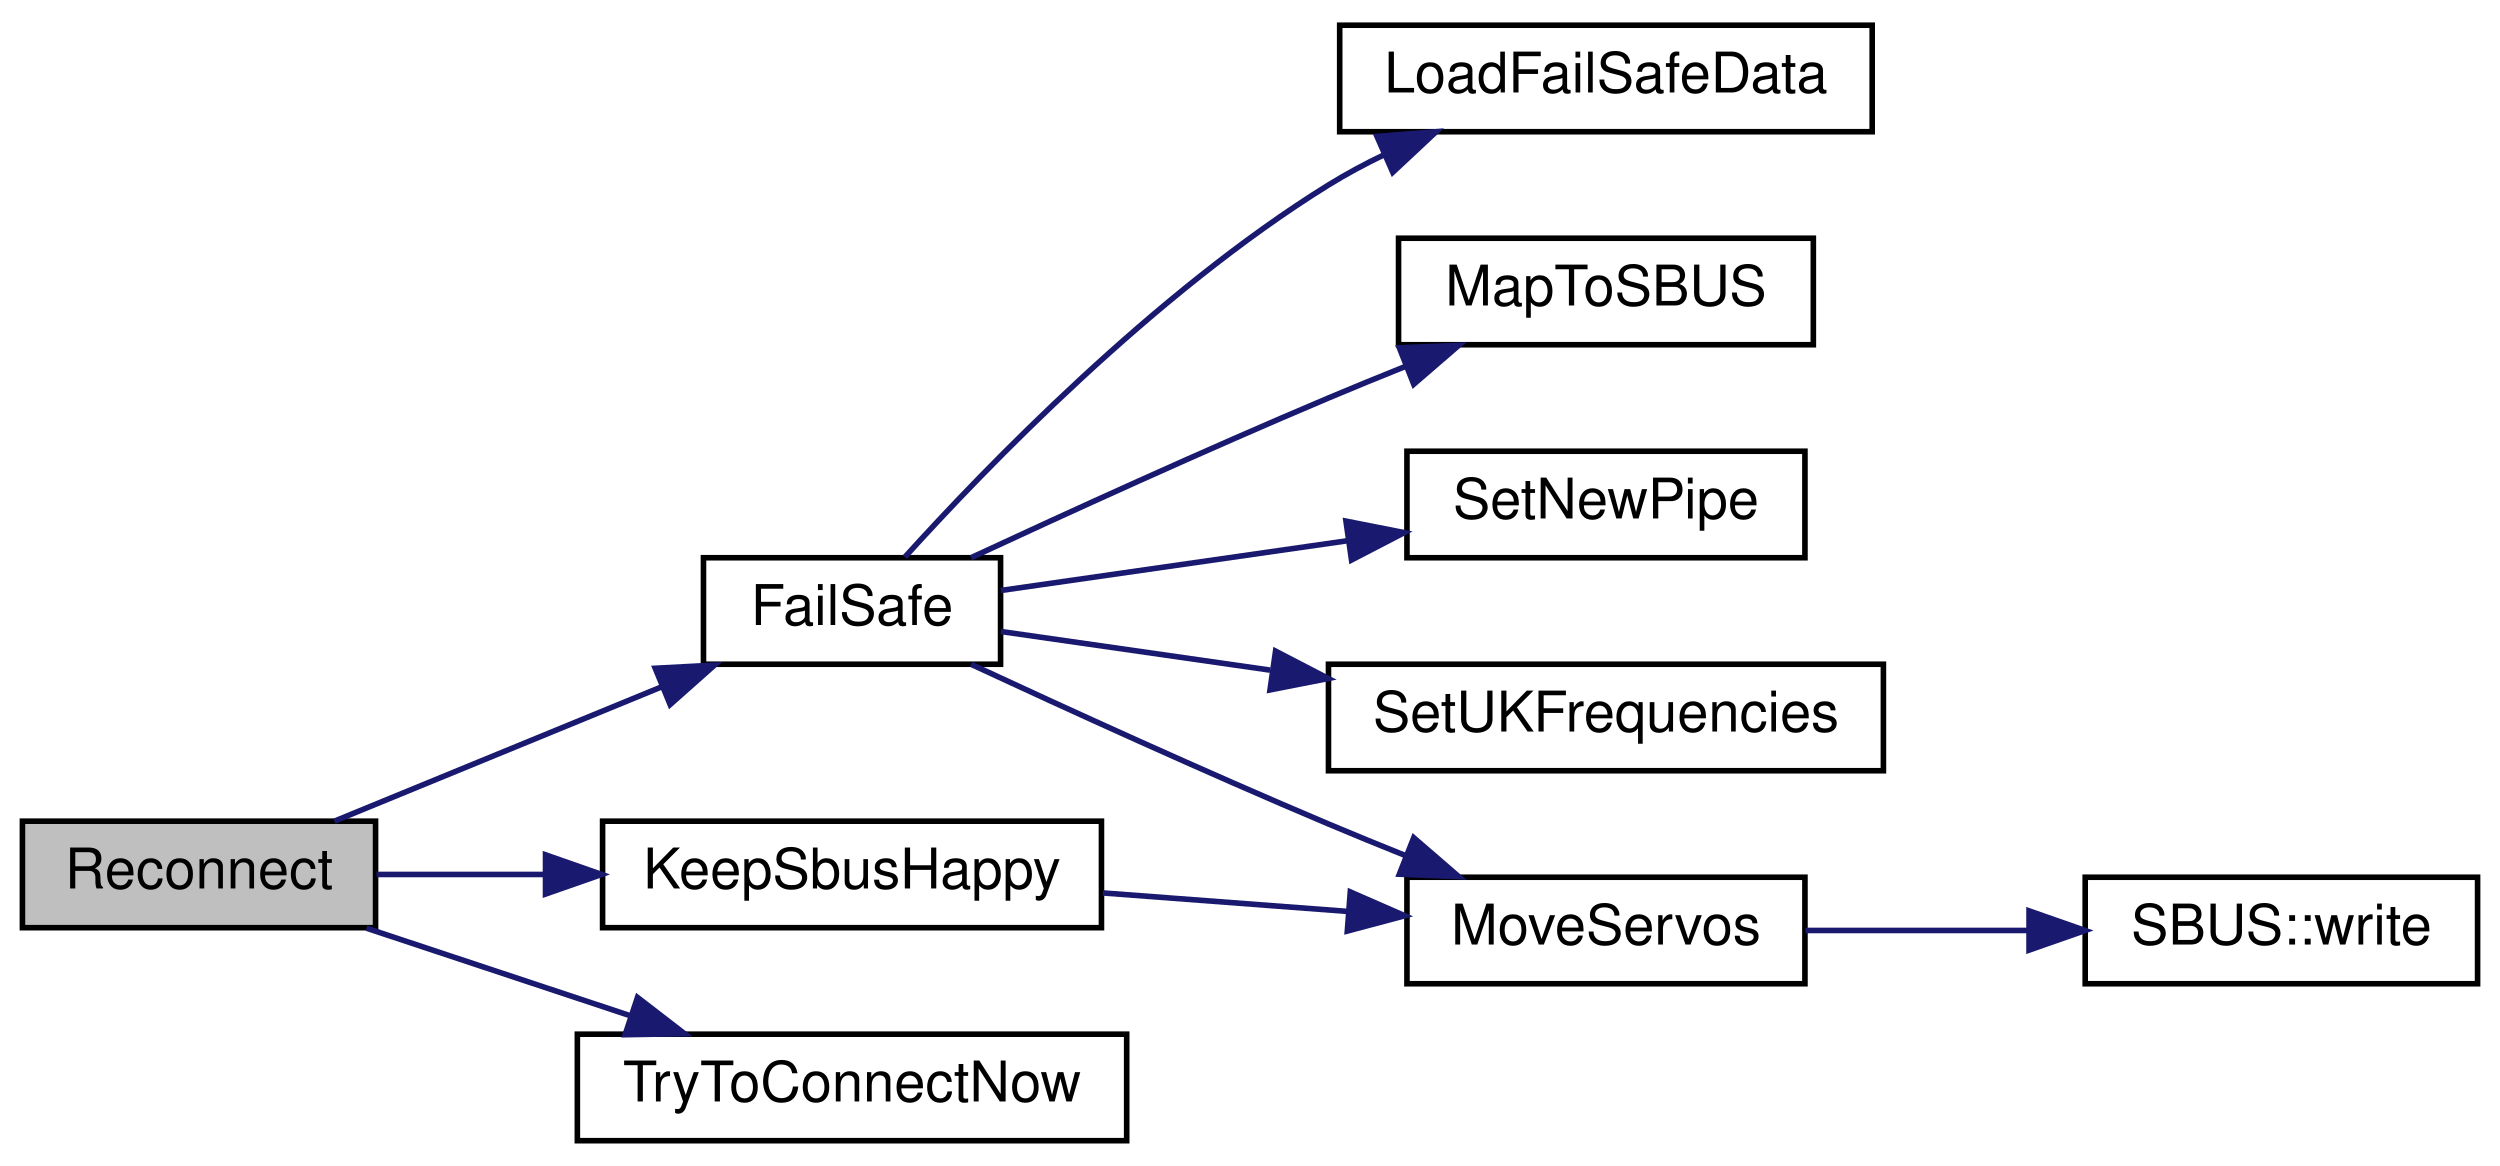
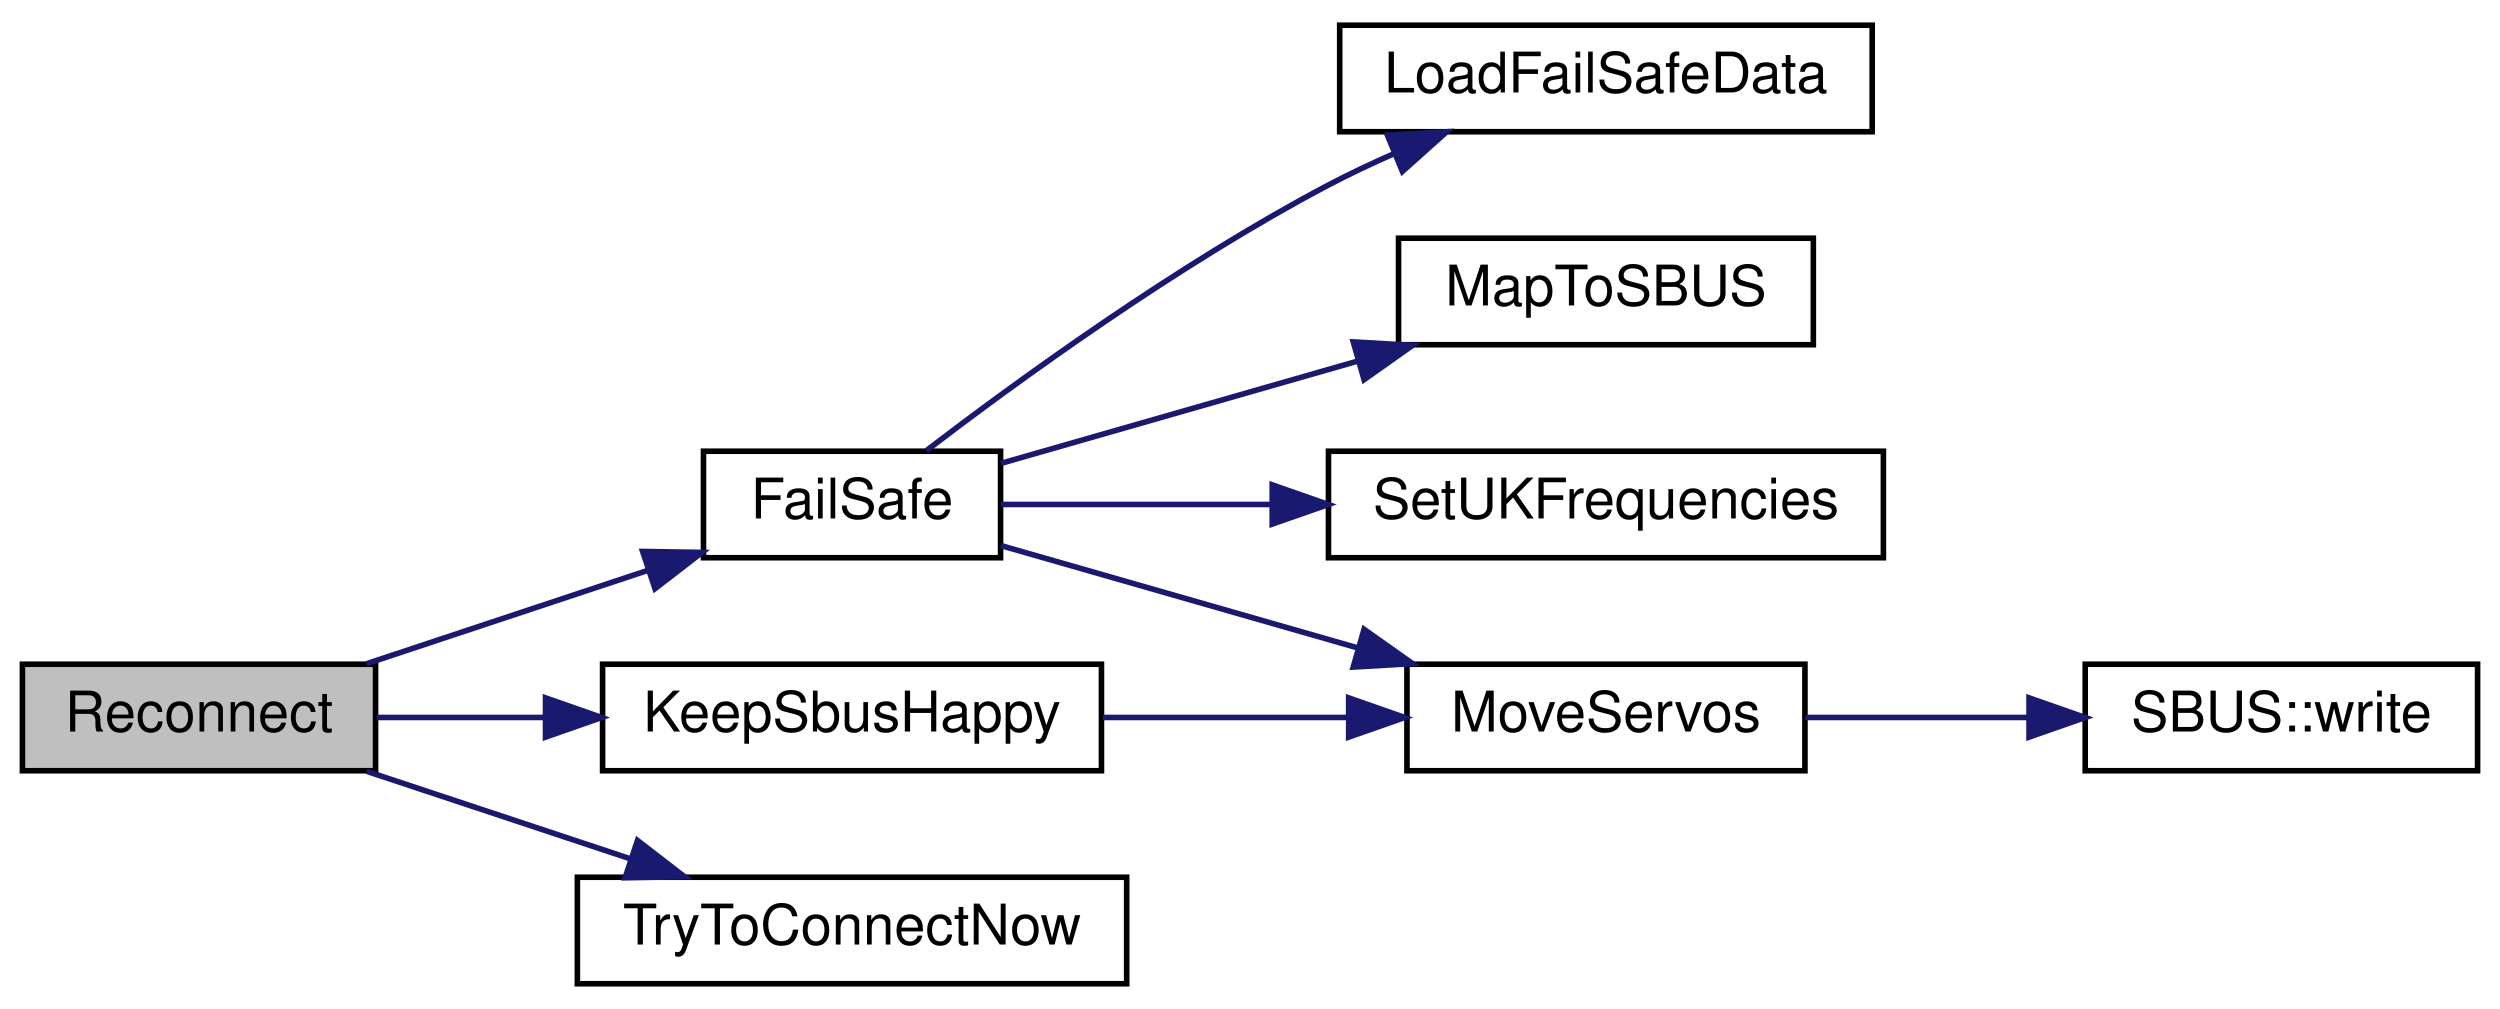
- <svg xmlns="http://www.w3.org/2000/svg" xmlns:xlink="http://www.w3.org/1999/xlink" width="446pt" height="208pt" viewBox="0.00 0.00 446.00 208.00">
-   <g id="graph0" class="graph" transform="scale(1 1) rotate(0) translate(4 204)">
-     <polygon fill="white" stroke="transparent" points="-4,4 -4,-204 442,-204 442,4 -4,4" />
+ <svg xmlns="http://www.w3.org/2000/svg" xmlns:xlink="http://www.w3.org/1999/xlink" width="446pt" height="180pt" viewBox="0.00 0.00 446.00 180.00">
+   <g id="graph0" class="graph" transform="scale(1 1) rotate(0) translate(4 176)">
+     <polygon fill="white" stroke="transparent" points="-4,4 -4,-176 442,-176 442,4 -4,4" />
    <g id="node1" class="node">
      <g id="a_node1">
        <a xlink:title=" ">
          <polygon fill="#bfbfbf" stroke="black" points="0,-38.5 0,-57.5 63,-57.5 63,-38.5 0,-38.5" />
          <text text-anchor="middle" x="31.5" y="-45.5" font-family="Helvetica,sans-Serif" font-size="10.00">Reconnect</text>
        </a>
      </g>
    </g>
    <g id="node2" class="node">
      <g id="a_node2">
        <a xlink:href="_receiver_code_2src_2main_8cpp.html#a42318598726782ebb2e1857f167c8cda" target="_top" xlink:title=" ">
-           <polygon fill="white" stroke="black" points="121.5,-85.5 121.5,-104.5 174.5,-104.5 174.5,-85.5 121.5,-85.5" />
-           <text text-anchor="middle" x="148" y="-92.5" font-family="Helvetica,sans-Serif" font-size="10.00">FailSafe</text>
+           <polygon fill="white" stroke="black" points="121.5,-76.5 121.5,-95.5 174.5,-95.5 174.5,-76.5 121.5,-76.5" />
+           <text text-anchor="middle" x="148" y="-83.5" font-family="Helvetica,sans-Serif" font-size="10.00">FailSafe</text>
        </a>
      </g>
    </g>
    <g id="edge1" class="edge">
-       <path fill="none" stroke="midnightblue" d="M55.67,-57.51C72.48,-64.41 95.44,-73.84 114.14,-81.51" />
-       <polygon fill="midnightblue" stroke="midnightblue" points="112.89,-84.78 123.47,-85.34 115.55,-78.31 112.89,-84.78" />
+       <path fill="none" stroke="midnightblue" d="M61.39,-57.59C76.65,-62.65 95.49,-68.9 111.61,-74.26" />
+       <polygon fill="midnightblue" stroke="midnightblue" points="110.65,-77.62 121.24,-77.45 112.85,-70.98 110.65,-77.62" />
    </g>
-     <g id="node9" class="node">
-       <g id="a_node9">
+     <g id="node8" class="node">
+       <g id="a_node8">
        <a xlink:href="radio_8h.html#a6f74cdb7b32a3aa9e9342661bd44ad1a" target="_top" xlink:title=" ">
          <polygon fill="white" stroke="black" points="103.5,-38.5 103.5,-57.5 192.5,-57.5 192.5,-38.5 103.5,-38.5" />
          <text text-anchor="middle" x="148" y="-45.5" font-family="Helvetica,sans-Serif" font-size="10.00">KeepSbusHappy</text>
        </a>
      </g>
    </g>
-     <g id="edge8" class="edge">
+     <g id="edge7" class="edge">
      <path fill="none" stroke="midnightblue" d="M63.18,-48C72.42,-48 82.85,-48 93.13,-48" />
      <polygon fill="midnightblue" stroke="midnightblue" points="93.32,-51.5 103.32,-48 93.32,-44.5 93.32,-51.5" />
    </g>
-     <g id="node10" class="node">
-       <g id="a_node10">
+     <g id="node9" class="node">
+       <g id="a_node9">
        <a xlink:href="radio_8h.html#a1208ef26dd460e6f5f56582f4fbfcf94" target="_top" xlink:title=" ">
          <polygon fill="white" stroke="black" points="99,-0.5 99,-19.5 197,-19.5 197,-0.5 99,-0.5" />
          <text text-anchor="middle" x="148" y="-7.5" font-family="Helvetica,sans-Serif" font-size="10.00">TryToConnectNow</text>
        </a>
      </g>
    </g>
-     <g id="edge10" class="edge">
+     <g id="edge9" class="edge">
      <path fill="none" stroke="midnightblue" d="M61.39,-38.41C75.63,-33.69 93,-27.92 108.36,-22.82" />
      <polygon fill="midnightblue" stroke="midnightblue" points="109.73,-26.06 118.12,-19.59 107.52,-19.41 109.73,-26.06" />
    </g>
    <g id="node3" class="node">
      <g id="a_node3">
        <a xlink:href="_receiver_code_2src_2main_8cpp.html#a7b232e8049c83655363495df07fc96d9" target="_top" xlink:title=" ">
-           <polygon fill="white" stroke="black" points="235,-180.5 235,-199.5 330,-199.5 330,-180.5 235,-180.5" />
-           <text text-anchor="middle" x="282.5" y="-187.5" font-family="Helvetica,sans-Serif" font-size="10.00">LoadFailSafeData</text>
+           <polygon fill="white" stroke="black" points="235,-152.5 235,-171.5 330,-171.5 330,-152.5 235,-152.5" />
+           <text text-anchor="middle" x="282.5" y="-159.5" font-family="Helvetica,sans-Serif" font-size="10.00">LoadFailSafeData</text>
        </a>
      </g>
    </g>
    <g id="edge2" class="edge">
-       <path fill="none" stroke="midnightblue" d="M157.43,-104.62C171.65,-120.35 201.9,-151.74 233,-171 236.15,-172.95 239.52,-174.76 242.98,-176.42" />
-       <polygon fill="midnightblue" stroke="midnightblue" points="241.65,-179.66 252.21,-180.5 244.47,-173.26 241.65,-179.66" />
+       <path fill="none" stroke="midnightblue" d="M161.26,-95.61C177.15,-107.76 206.02,-128.79 233,-143 236.74,-144.97 240.72,-146.85 244.74,-148.61" />
+       <polygon fill="midnightblue" stroke="midnightblue" points="243.51,-151.89 254.09,-152.49 246.19,-145.42 243.51,-151.89" />
    </g>
    <g id="node4" class="node">
      <g id="a_node4">
        <a xlink:href="_receiver_code_2src_2main_8cpp.html#a6a495c5560f12cc3fd3df9454927d681" target="_top" xlink:title=" ">
-           <polygon fill="white" stroke="black" points="245.5,-142.5 245.5,-161.5 319.5,-161.5 319.5,-142.5 245.5,-142.5" />
-           <text text-anchor="middle" x="282.5" y="-149.5" font-family="Helvetica,sans-Serif" font-size="10.00">MapToSBUS</text>
+           <polygon fill="white" stroke="black" points="245.5,-114.5 245.5,-133.5 319.5,-133.5 319.5,-114.5 245.5,-114.5" />
+           <text text-anchor="middle" x="282.5" y="-121.5" font-family="Helvetica,sans-Serif" font-size="10.00">MapToSBUS</text>
        </a>
      </g>
    </g>
    <g id="edge3" class="edge">
-       <path fill="none" stroke="midnightblue" d="M169.24,-104.51C186.17,-112.38 211.03,-123.73 233,-133 237.45,-134.88 242.16,-136.8 246.82,-138.67" />
-       <polygon fill="midnightblue" stroke="midnightblue" points="245.64,-141.96 256.23,-142.38 248.21,-135.45 245.64,-141.96" />
+       <path fill="none" stroke="midnightblue" d="M174.55,-93.33C192.6,-98.5 217.22,-105.57 238.3,-111.61" />
+       <polygon fill="midnightblue" stroke="midnightblue" points="237.42,-115 248,-114.39 239.35,-108.27 237.42,-115" />
    </g>
    <g id="node5" class="node">
      <g id="a_node5">
        <a xlink:href="_receiver_code_2src_2main_8cpp.html#a6f2443a0666140cf4d8b7352bb3b793c" target="_top" xlink:title=" ">
-           <polygon fill="white" stroke="black" points="247,-28.5 247,-47.5 318,-47.5 318,-28.5 247,-28.5" />
-           <text text-anchor="middle" x="282.5" y="-35.5" font-family="Helvetica,sans-Serif" font-size="10.00">MoveServos</text>
+           <polygon fill="white" stroke="black" points="247,-38.5 247,-57.5 318,-57.5 318,-38.5 247,-38.5" />
+           <text text-anchor="middle" x="282.5" y="-45.5" font-family="Helvetica,sans-Serif" font-size="10.00">MoveServos</text>
        </a>
      </g>
    </g>
    <g id="edge4" class="edge">
-       <path fill="none" stroke="midnightblue" d="M169.24,-85.49C186.17,-77.62 211.03,-66.27 233,-57 237.45,-55.12 242.16,-53.2 246.82,-51.33" />
-       <polygon fill="midnightblue" stroke="midnightblue" points="248.21,-54.55 256.23,-47.62 245.64,-48.04 248.21,-54.55" />
+       <path fill="none" stroke="midnightblue" d="M174.55,-78.67C192.6,-73.5 217.22,-66.43 238.3,-60.39" />
+       <polygon fill="midnightblue" stroke="midnightblue" points="239.35,-63.73 248,-57.61 237.42,-57 239.35,-63.73" />
    </g>
    <g id="node7" class="node">
      <g id="a_node7">
-         <a xlink:href="radio_8h.html#a6f54969e66375decc44723b141b78766" target="_top" xlink:title=" ">
-           <polygon fill="white" stroke="black" points="247,-104.5 247,-123.5 318,-123.5 318,-104.5 247,-104.5" />
-           <text text-anchor="middle" x="282.5" y="-111.5" font-family="Helvetica,sans-Serif" font-size="10.00">SetNewPipe</text>
+         <a xlink:href="_receiver_code_2src_2main_8cpp.html#a2eabdb233653fa02f0b899e26b5e8ce7" target="_top" xlink:title=" ">
+           <polygon fill="white" stroke="black" points="233,-76.5 233,-95.5 332,-95.5 332,-76.5 233,-76.5" />
+           <text text-anchor="middle" x="282.5" y="-83.5" font-family="Helvetica,sans-Serif" font-size="10.00">SetUKFrequencies</text>
        </a>
      </g>
    </g>
    <g id="edge6" class="edge">
-       <path fill="none" stroke="midnightblue" d="M174.55,-98.66C192.05,-101.17 215.73,-104.57 236.36,-107.53" />
-       <polygon fill="midnightblue" stroke="midnightblue" points="236.12,-111.03 246.51,-108.98 237.11,-104.1 236.12,-111.03" />
-     </g>
-     <g id="node8" class="node">
-       <g id="a_node8">
-         <a xlink:href="_receiver_code_2src_2main_8cpp.html#a2eabdb233653fa02f0b899e26b5e8ce7" target="_top" xlink:title=" ">
-           <polygon fill="white" stroke="black" points="233,-66.5 233,-85.5 332,-85.5 332,-66.5 233,-66.5" />
-           <text text-anchor="middle" x="282.5" y="-73.5" font-family="Helvetica,sans-Serif" font-size="10.00">SetUKFrequencies</text>
-         </a>
-       </g>
-     </g>
-     <g id="edge7" class="edge">
-       <path fill="none" stroke="midnightblue" d="M174.55,-91.34C188.25,-89.37 205.74,-86.86 222.59,-84.45" />
-       <polygon fill="midnightblue" stroke="midnightblue" points="223.56,-87.84 232.96,-82.96 222.57,-80.92 223.56,-87.84" />
+       <path fill="none" stroke="midnightblue" d="M174.55,-86C188.25,-86 205.74,-86 222.59,-86" />
+       <polygon fill="midnightblue" stroke="midnightblue" points="222.96,-89.5 232.96,-86 222.96,-82.5 222.96,-89.5" />
    </g>
    <g id="node6" class="node">
      <g id="a_node6">
        <a xlink:href="class_s_b_u_s.html#aeb87d0ab21224d4cc84848c93a788848" target="_top" xlink:title=" ">
-           <polygon fill="white" stroke="black" points="368,-28.5 368,-47.5 438,-47.5 438,-28.5 368,-28.5" />
-           <text text-anchor="middle" x="403" y="-35.5" font-family="Helvetica,sans-Serif" font-size="10.00">SBUS::write</text>
+           <polygon fill="white" stroke="black" points="368,-38.5 368,-57.5 438,-57.5 438,-38.5 368,-38.5" />
+           <text text-anchor="middle" x="403" y="-45.5" font-family="Helvetica,sans-Serif" font-size="10.00">SBUS::write</text>
        </a>
      </g>
    </g>
    <g id="edge5" class="edge">
-       <path fill="none" stroke="midnightblue" d="M318.09,-38C330.49,-38 344.64,-38 357.75,-38" />
-       <polygon fill="midnightblue" stroke="midnightblue" points="357.98,-41.5 367.98,-38 357.98,-34.5 357.98,-41.5" />
+       <path fill="none" stroke="midnightblue" d="M318.09,-48C330.49,-48 344.64,-48 357.75,-48" />
+       <polygon fill="midnightblue" stroke="midnightblue" points="357.98,-51.5 367.98,-48 357.98,-44.5 357.98,-51.5" />
    </g>
-     <g id="edge9" class="edge">
-       <path fill="none" stroke="midnightblue" d="M192.75,-44.7C206.83,-43.64 222.43,-42.46 236.59,-41.39" />
-       <polygon fill="midnightblue" stroke="midnightblue" points="236.89,-44.88 246.6,-40.63 236.36,-37.9 236.89,-44.88" />
+     <g id="edge8" class="edge">
+       <path fill="none" stroke="midnightblue" d="M192.75,-48C206.83,-48 222.43,-48 236.59,-48" />
+       <polygon fill="midnightblue" stroke="midnightblue" points="236.6,-51.5 246.6,-48 236.6,-44.5 236.6,-51.5" />
    </g>
  </g>
</svg>
